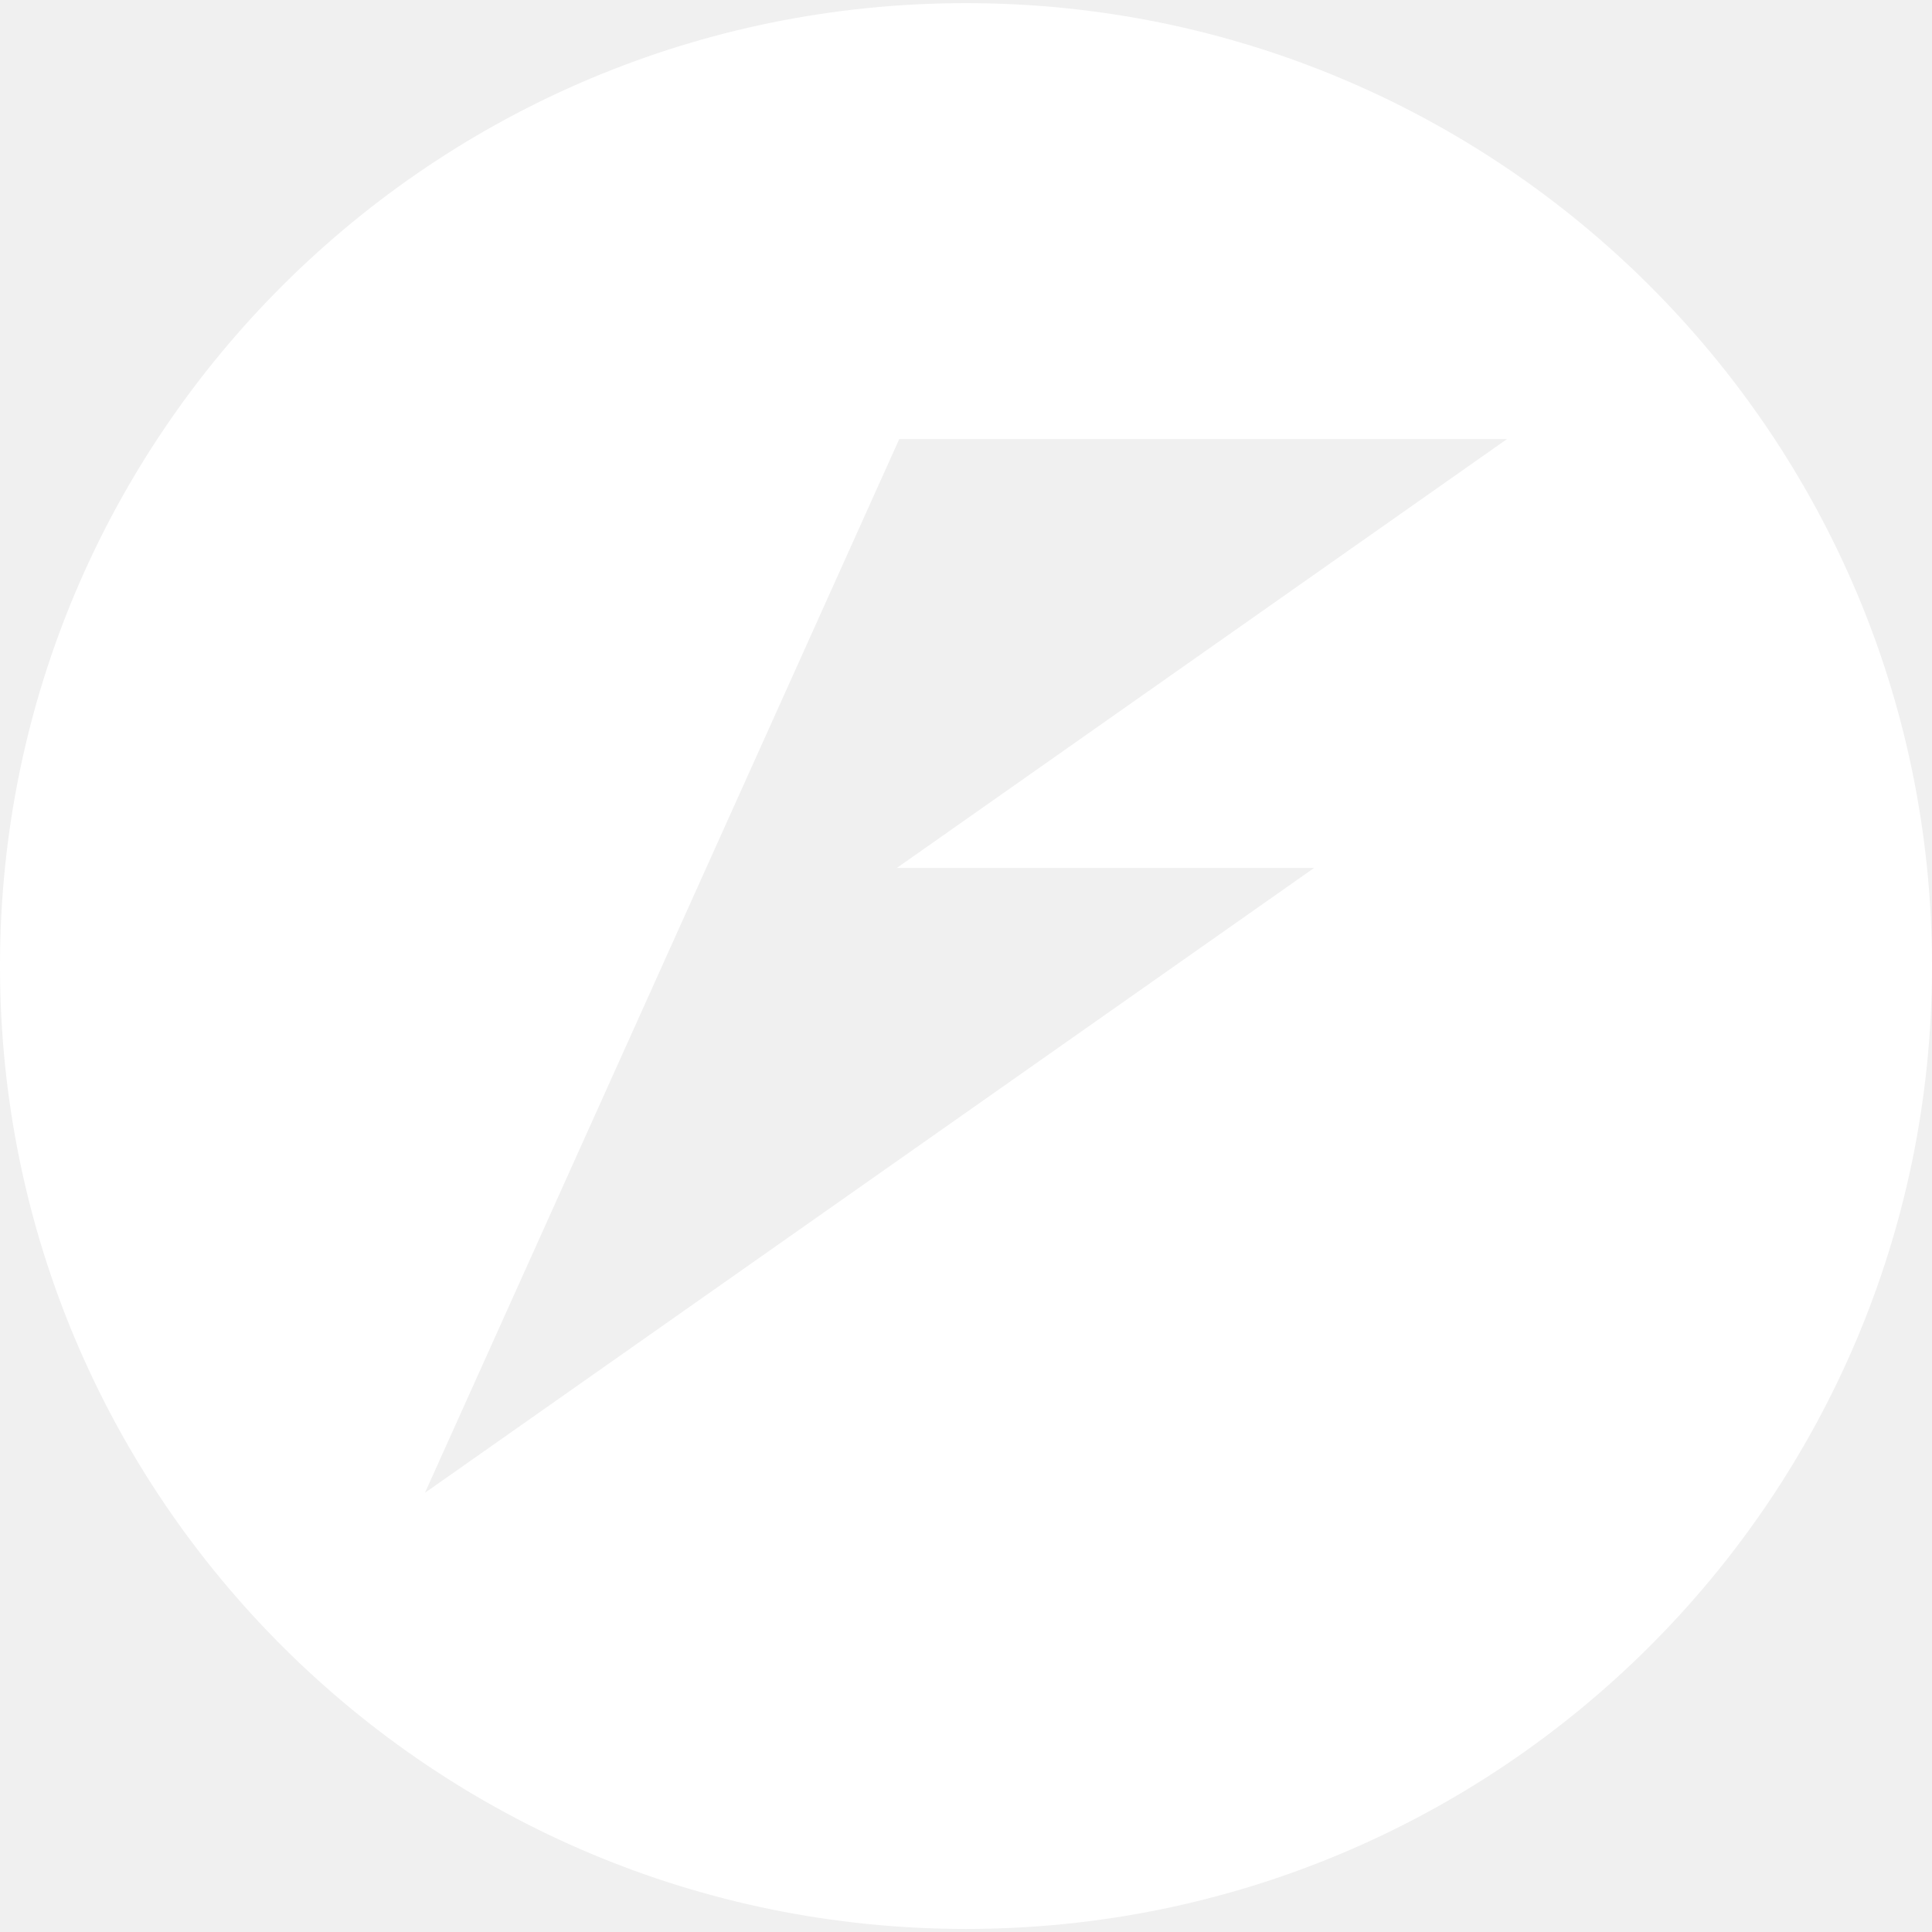
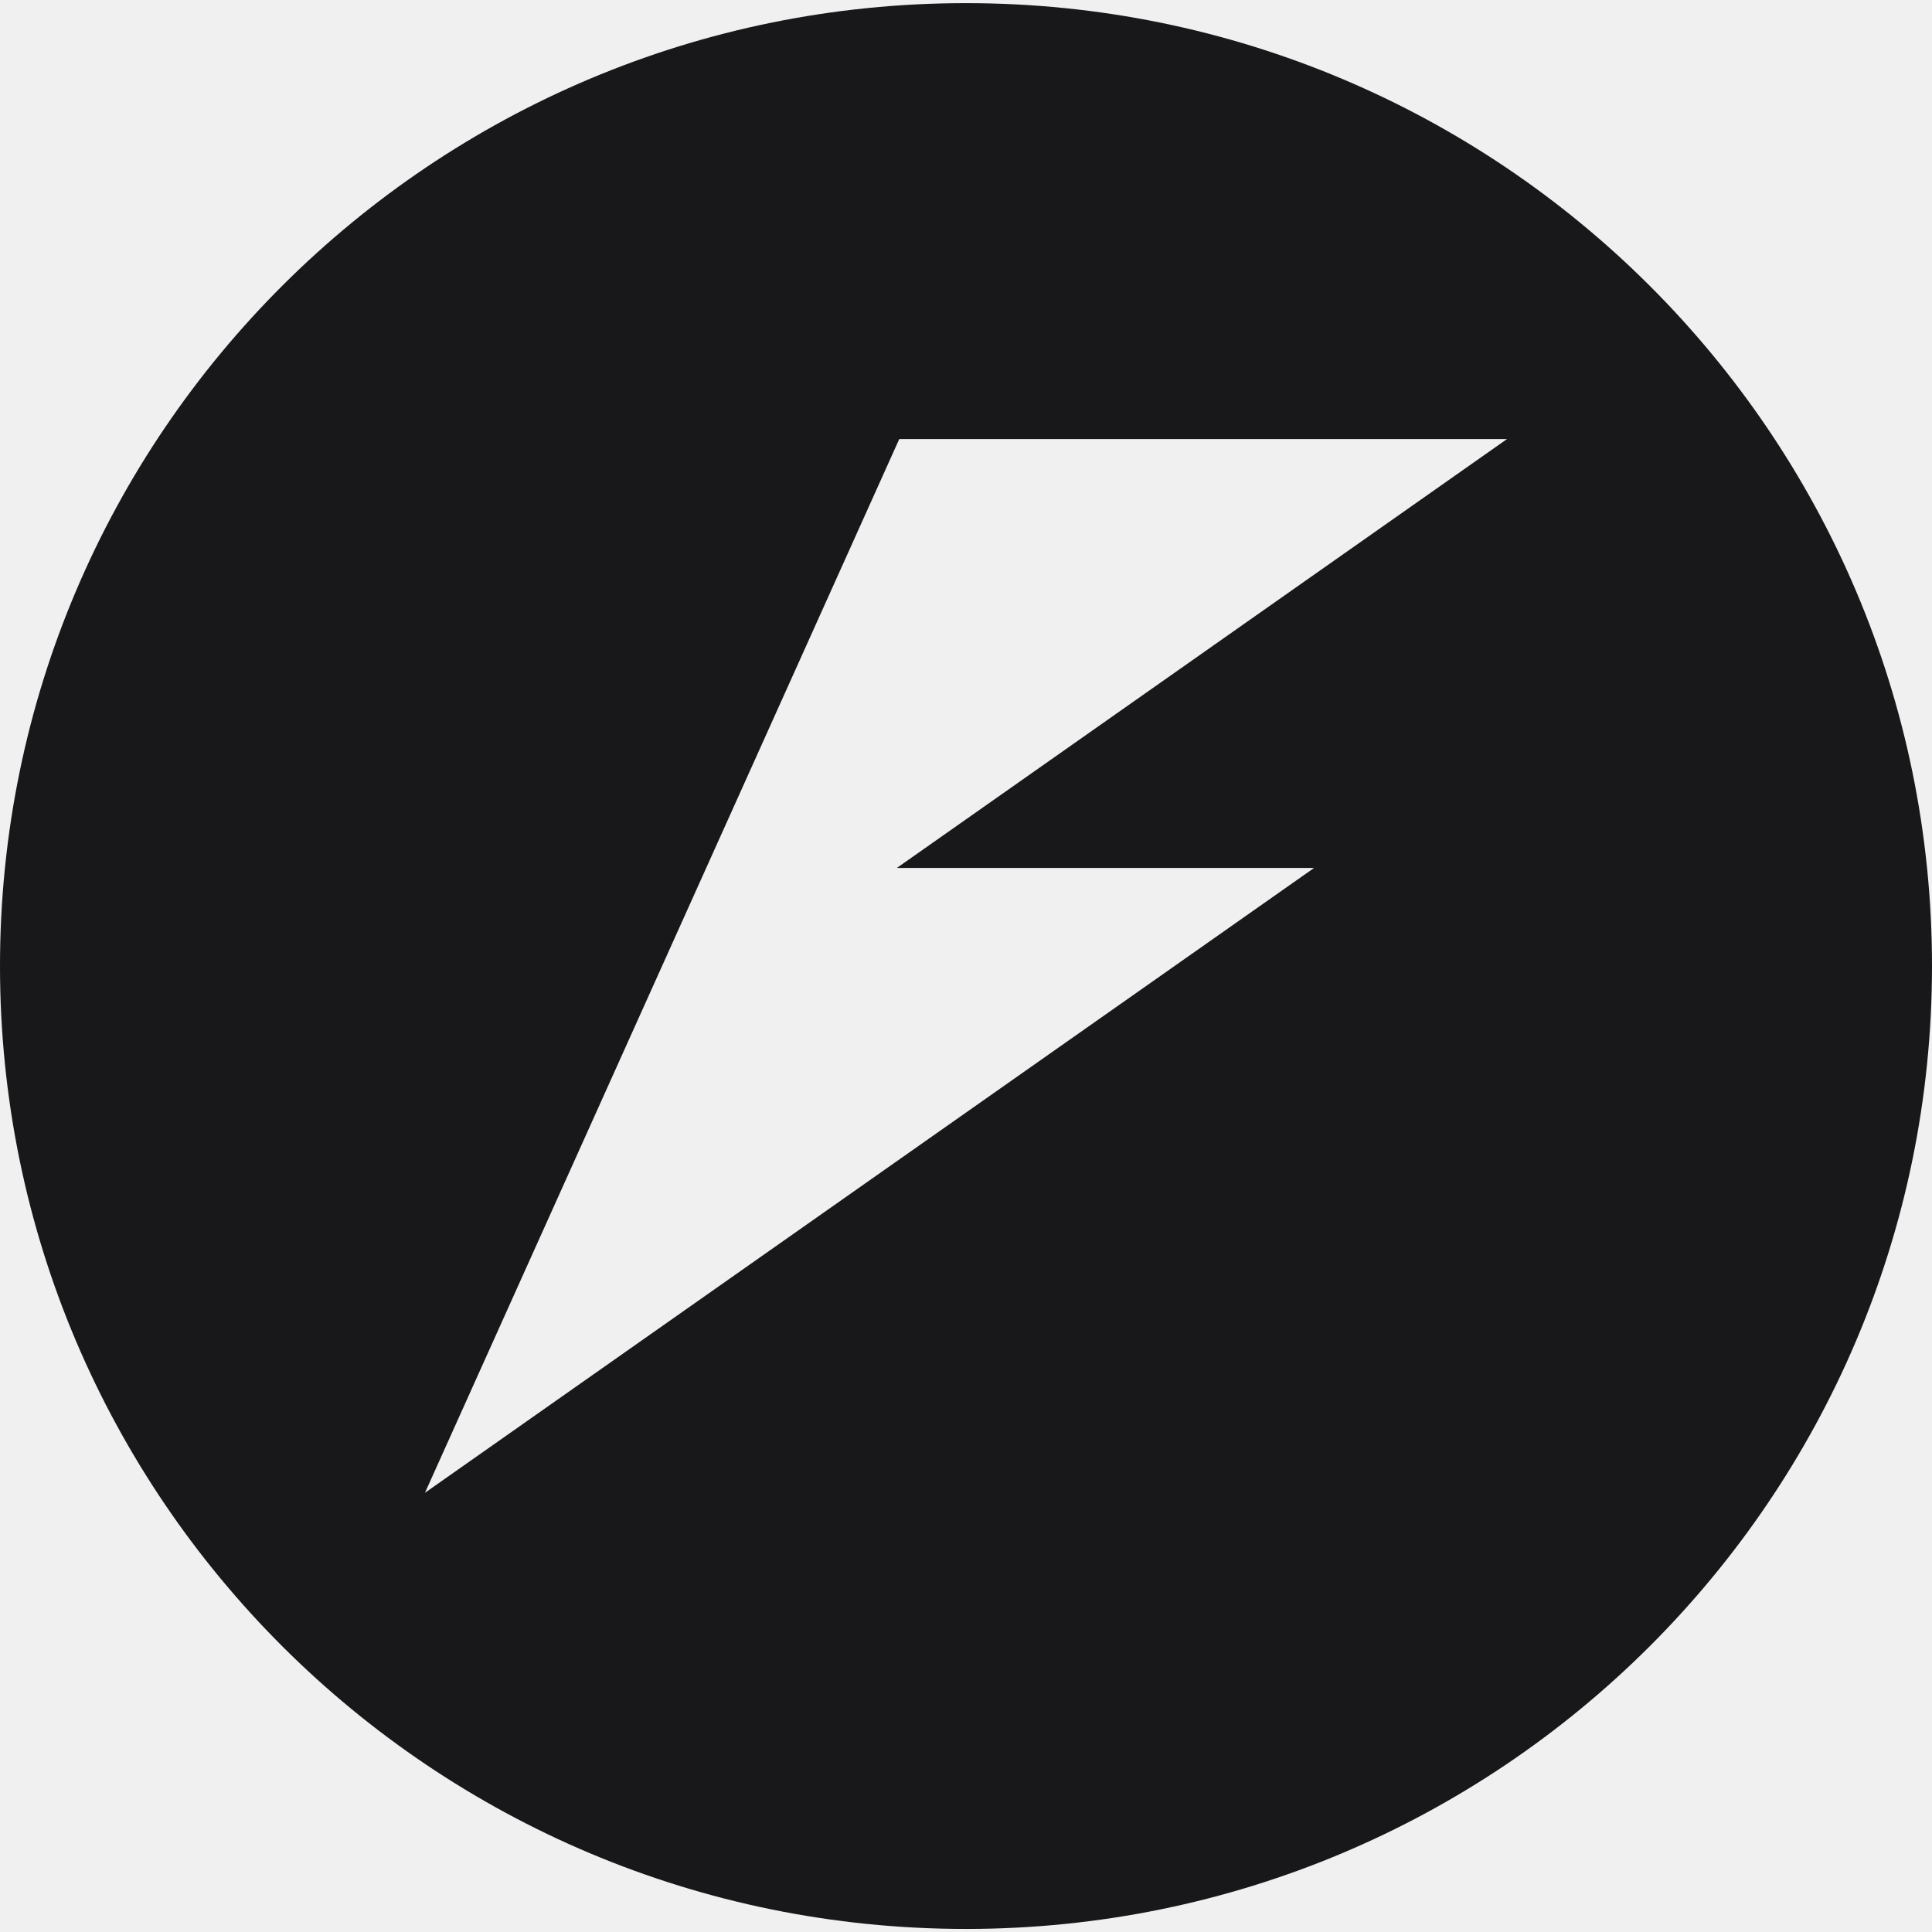
- <svg xmlns="http://www.w3.org/2000/svg" fill="#ffffff" role="img" viewBox="0 0 24 24">
+ <svg xmlns="http://www.w3.org/2000/svg" fill="#18181B" role="img" viewBox="0 0 24 24">
  <path d="M12 .039C5.373.038 0 5.393 0 11.999c-.001 6.607 5.372 11.963 12 11.963 6.628 0 12.001-5.356 12-11.963-0-6.606-5.373-11.96-12-11.96m-.829 5.415h7.55l-7.58 5.328h5.183L5.279 18.544q2.947-6.544 5.892-13.09" />
</svg>
